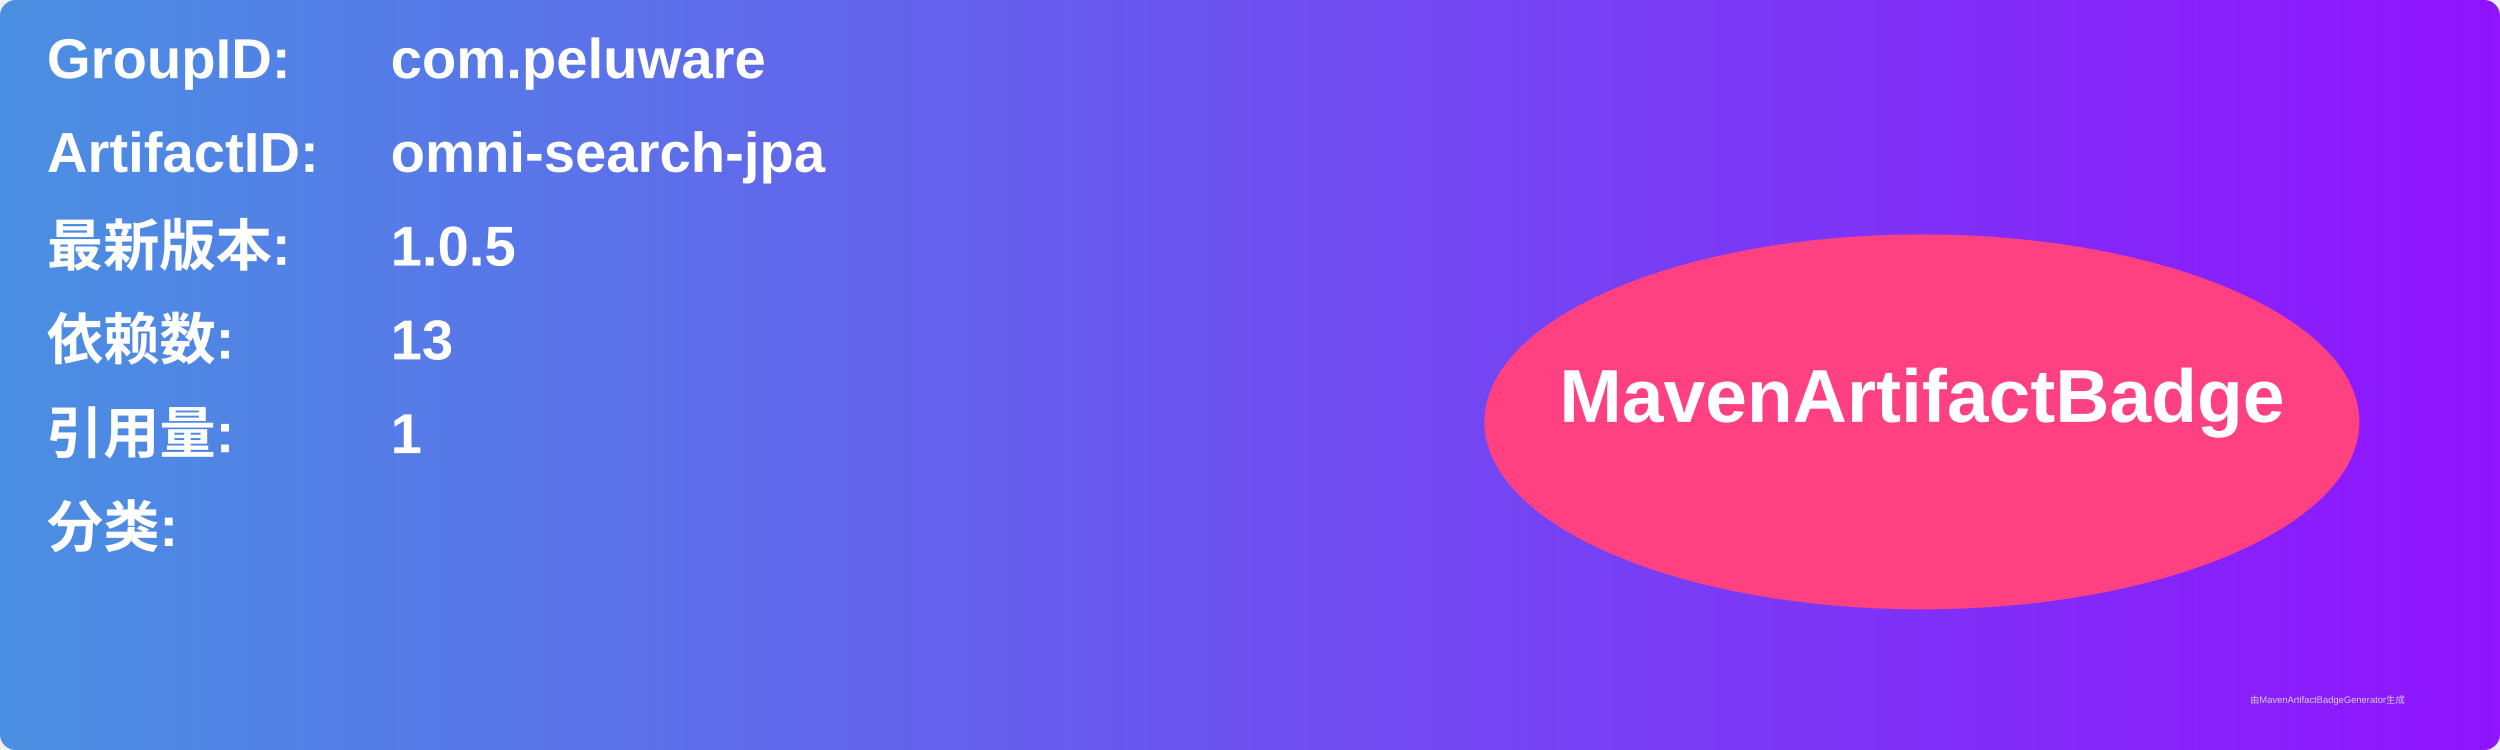
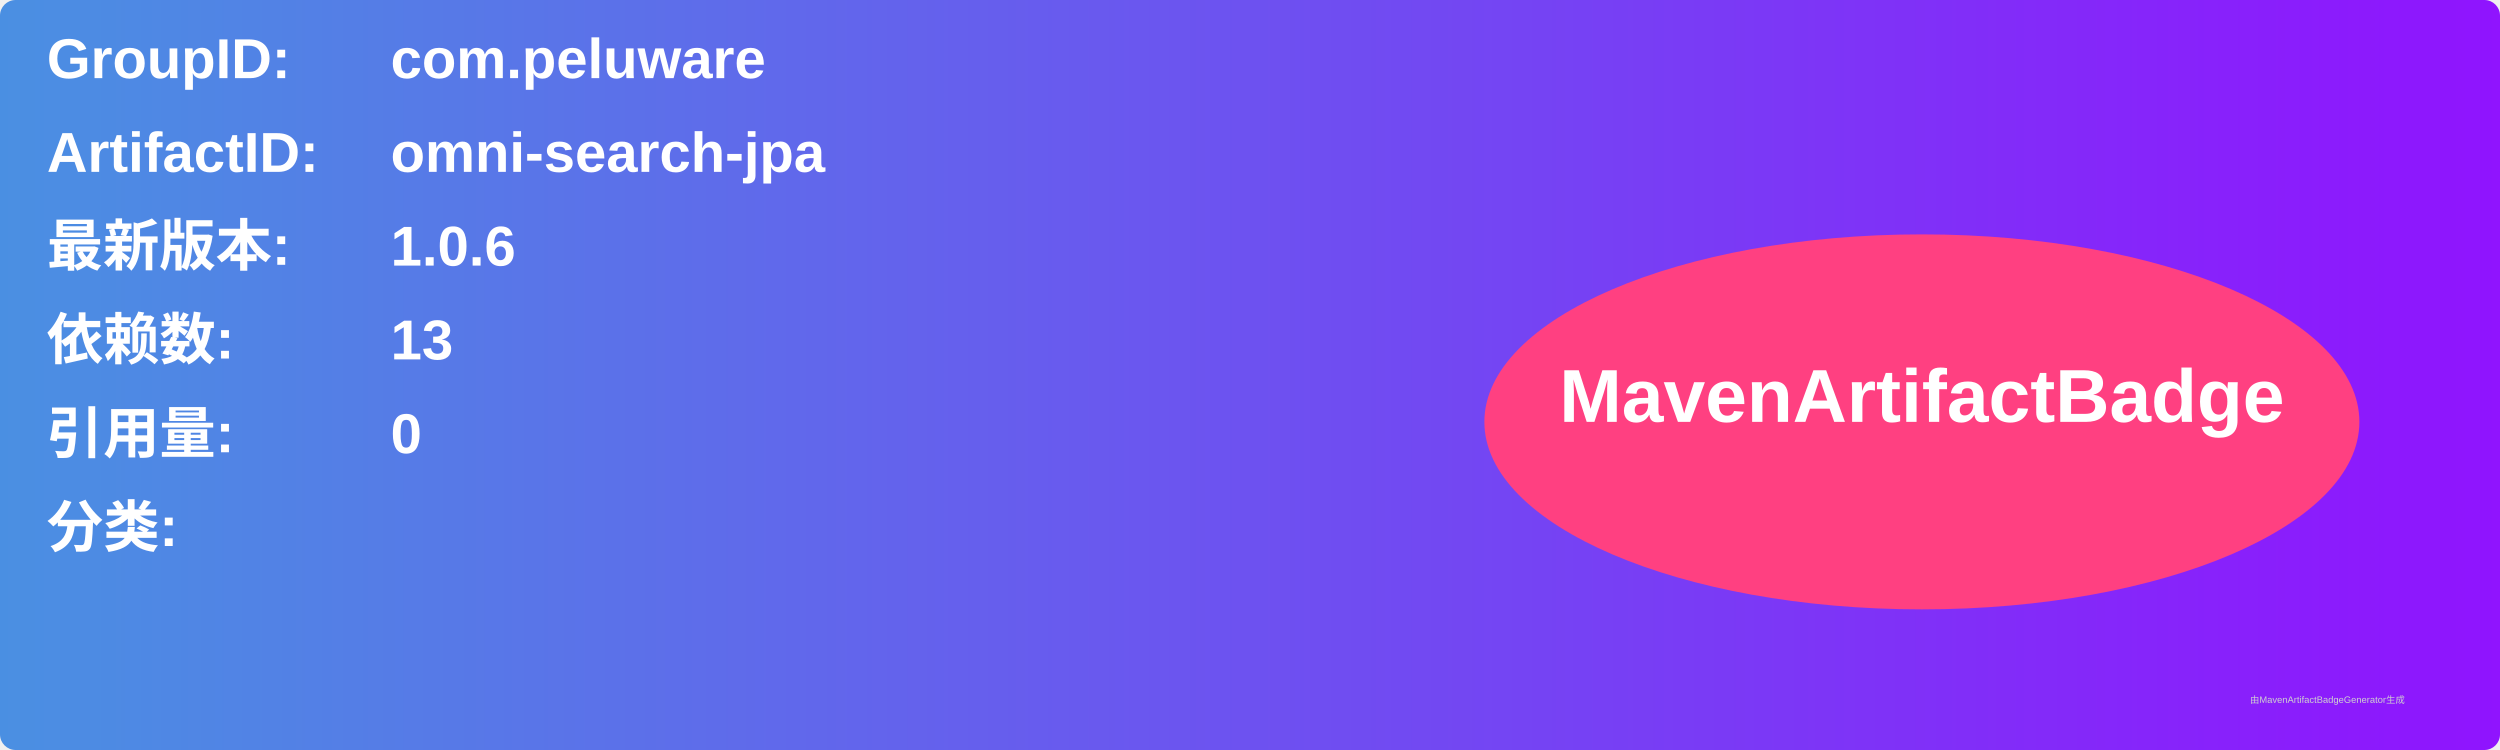
<svg xmlns="http://www.w3.org/2000/svg" width="800" height="240" viewBox="0 0 800 240">
  <linearGradient id="grad" x1="0%" y1="0%" x2="100%" y2="0%">
    <stop offset="0%" stop-color="#4a90e2" />
    <stop offset="100%" stop-color="#9013fe" />
  </linearGradient>
  <rect width="100%" height="100%" rx="5" ry="5" fill="url(#grad)" />
  <g transform="translate(15, 15)">
    <text x="0" y="10" font-family="Arial" font-size="18" fill="white" font-weight="bold" width="260">GroupID:</text>
    <text x="110" y="10" font-family="Arial" font-size="18" fill="white" font-weight="bold" width="460">com.peluware</text>
    <text x="0" y="40" font-family="Arial" font-size="18" fill="white" font-weight="bold" width="260">ArtifactID:</text>
    <text x="110" y="40" font-family="Arial" font-size="18" fill="white" font-weight="bold" width="460">omni-search-jpa</text>
    <text x="0" y="70" font-family="Arial" font-size="18" fill="white" font-weight="bold">最新版本:</text>
    <text x="110" y="70" font-family="Arial" font-size="18" fill="white" font-weight="bold">
-       <tspan font-weight="bold">1.0.5</tspan>
+       <tspan font-weight="bold">1.0.6</tspan>
    </text>
    <text x="0" y="100" font-family="Arial" font-size="18" fill="white" font-weight="bold">依赖数: </text>
    <text x="110" y="100" font-family="Arial" font-size="18" fill="white">
      <tspan font-weight="bold">13</tspan>
    </text>
    <text x="0" y="130" font-family="Arial" font-size="18" fill="white" font-weight="bold">引用量: </text>
    <text x="110" y="130" font-family="Arial" font-size="18" fill="white">
-       <tspan font-weight="bold">1</tspan>
+       <tspan font-weight="bold">0</tspan>
    </text>
    <text x="0" y="160" font-family="Arial" font-size="18" fill="white" font-weight="bold">分类:</text>
    <text x="10" y="190" font-family="Arial" font-size="10" fill="white">
      <tspan font-weight="bold" />
    </text>
    <ellipse cx="600" cy="120" rx="140" ry="60" fill="#ff4081" />
    <text x="600" y="120" text-anchor="middle" font-family="Arial" font-size="24" fill="white" font-weight="bold">MavenArtifactBadge</text>
  </g>
  <text x="720" y="225" font-family="Arial" font-size="3" fill="#d0d0d0">由MavenArtifactBadgeGenerator生成</text>
</svg>
